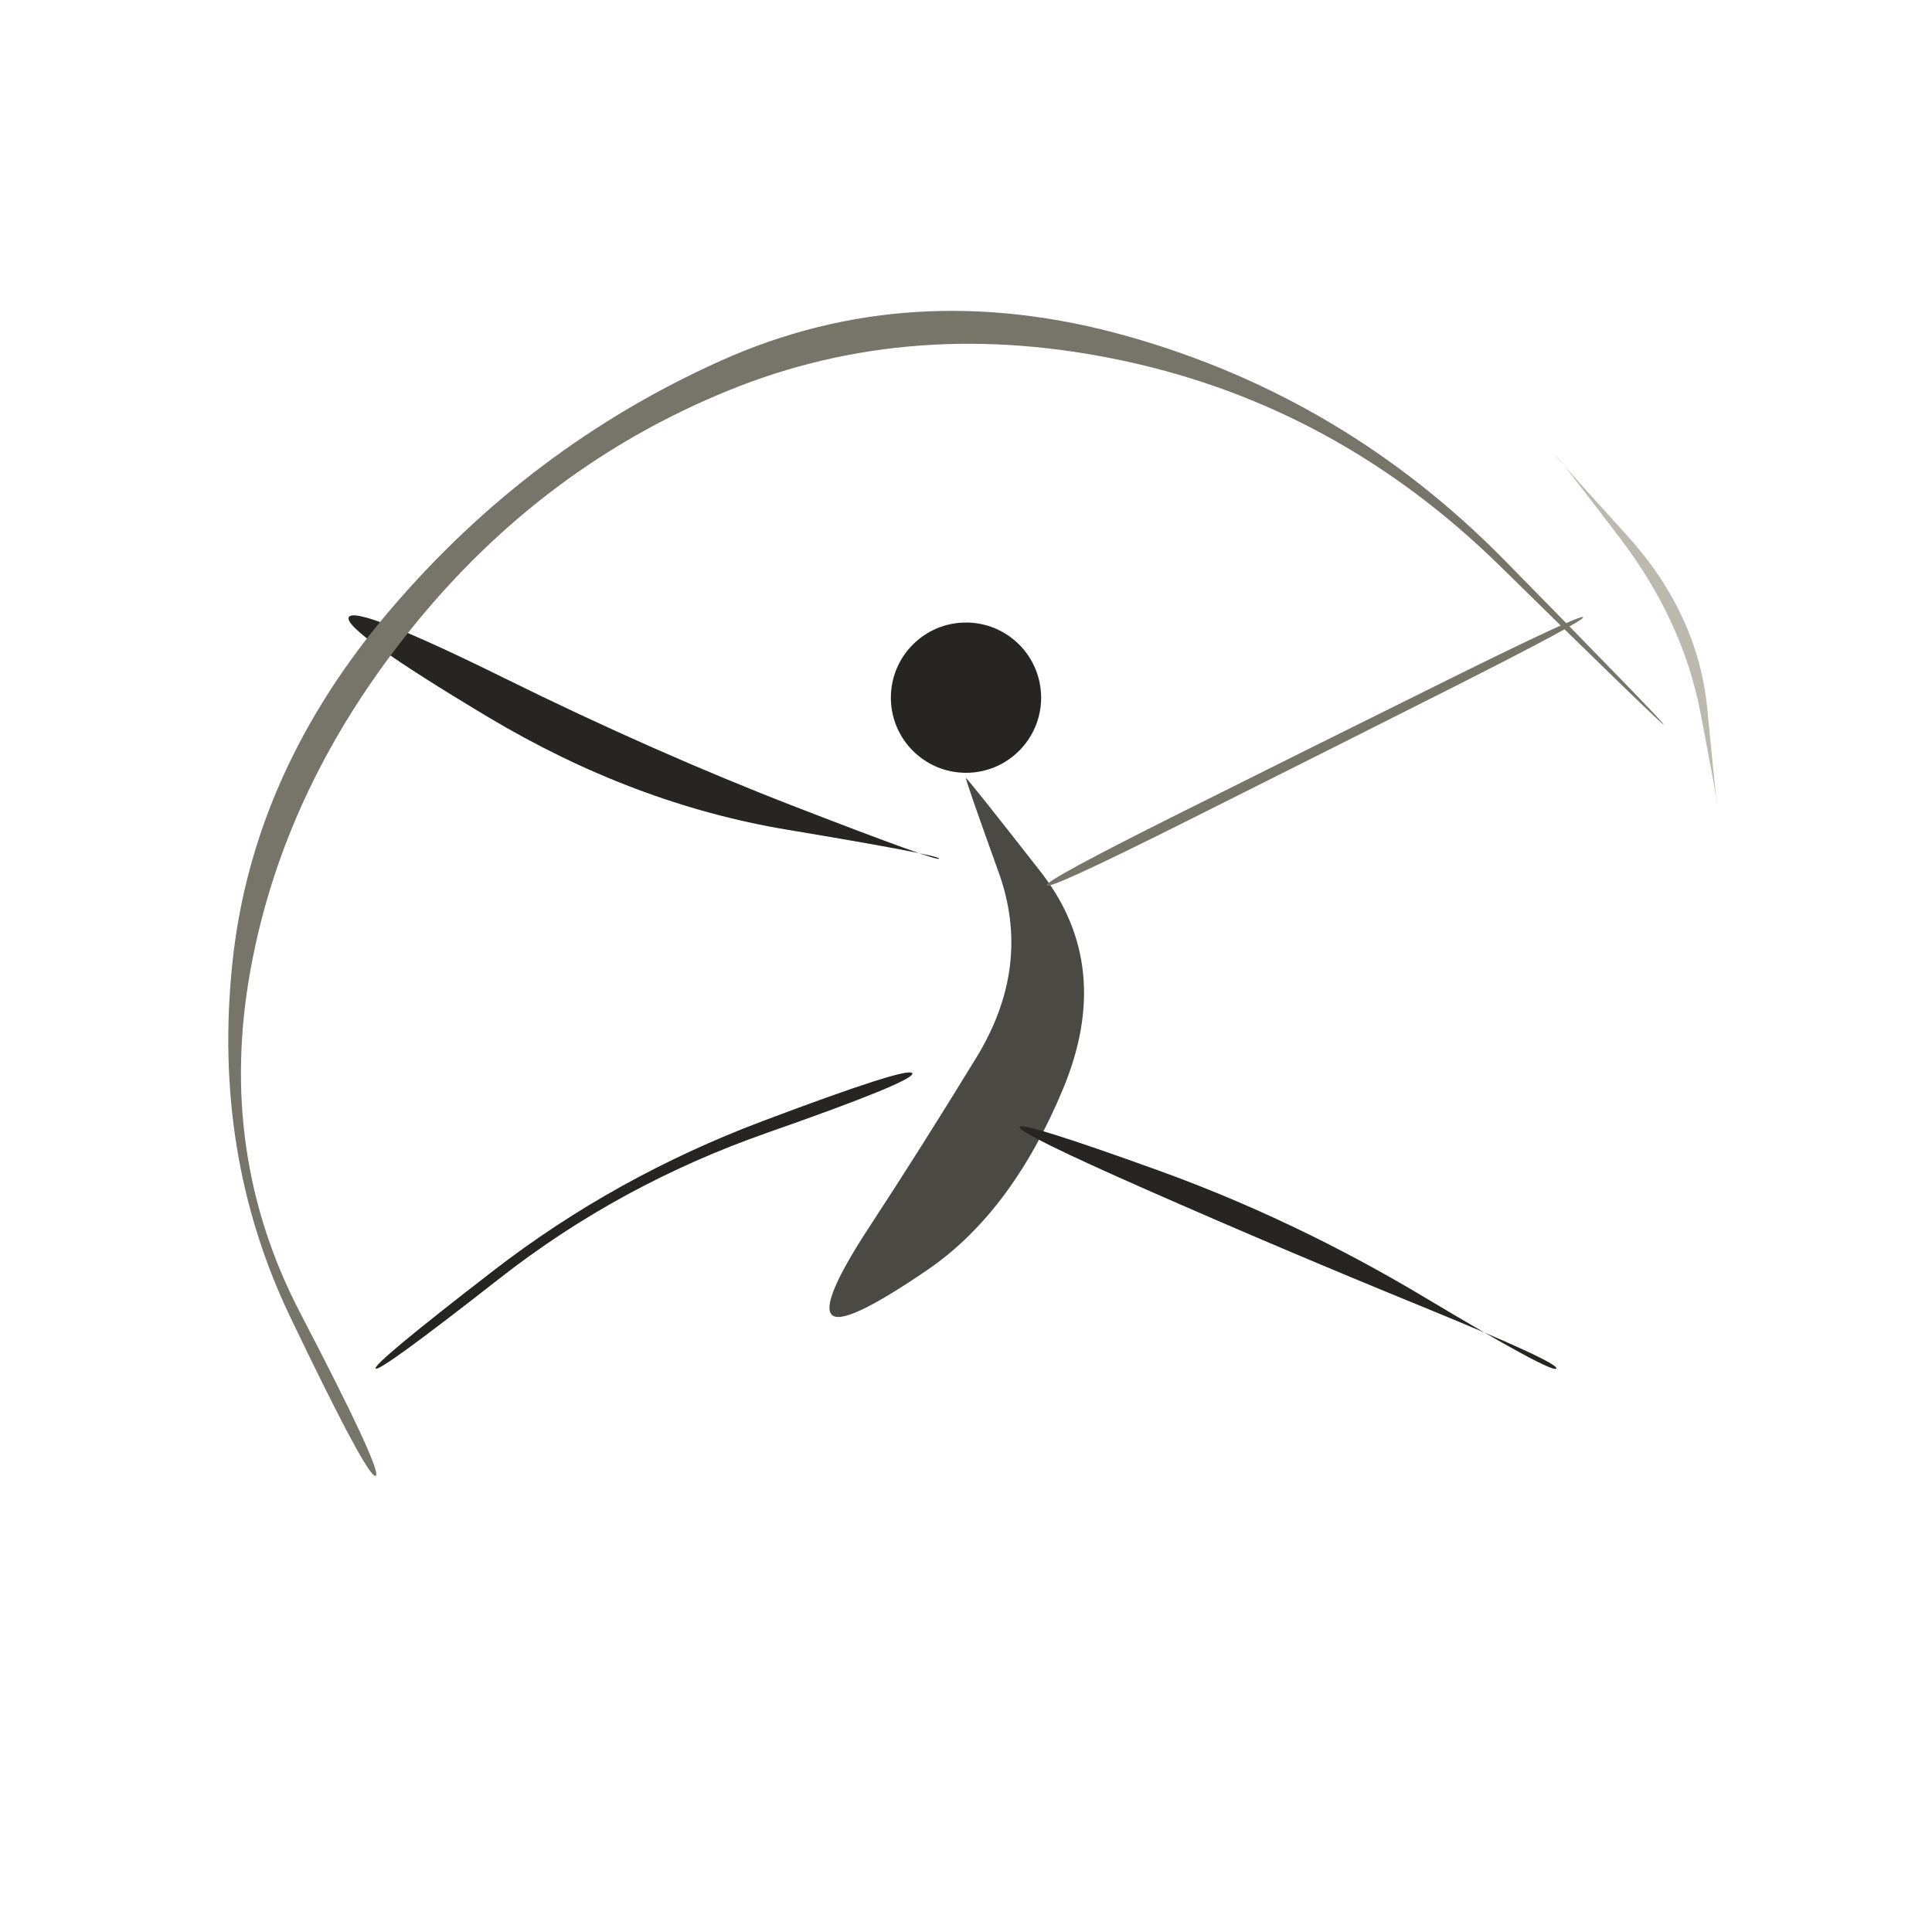
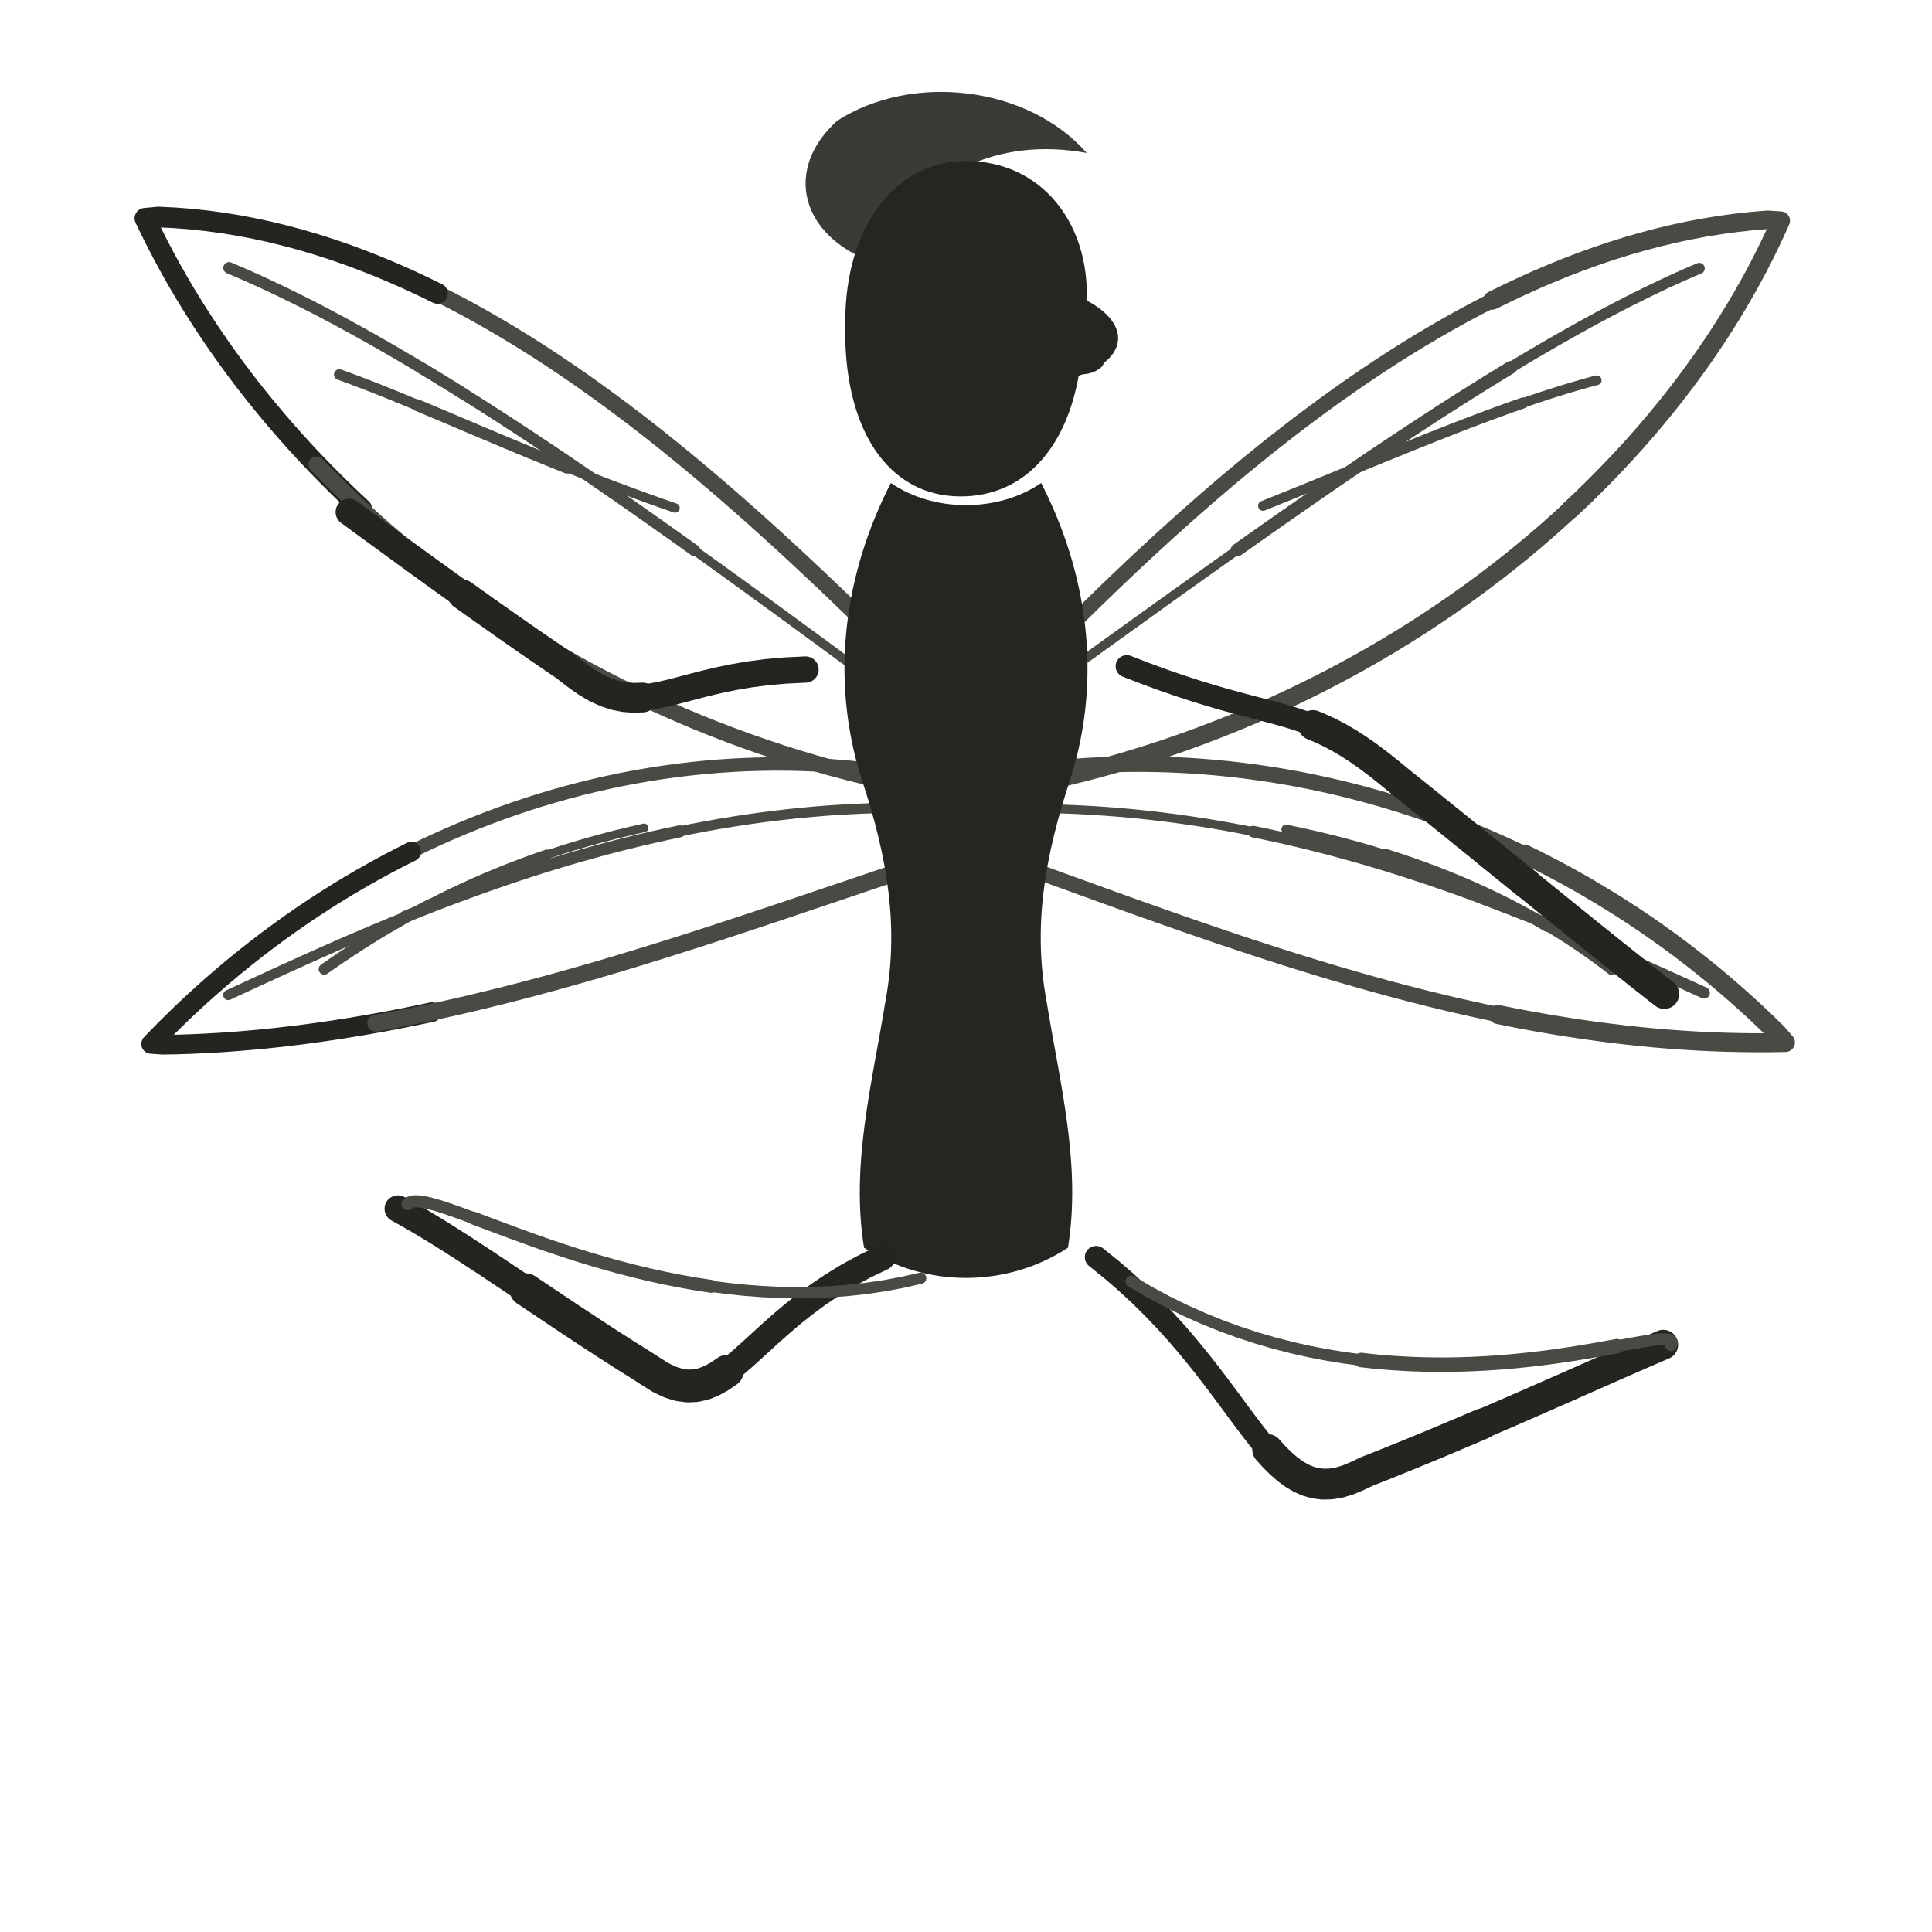
- <svg xmlns="http://www.w3.org/2000/svg" viewBox="0 0 72 72" role="img" aria-label="faerie / spin" data-pua="U+F1507" data-castalia-style="sumi-e-naturalist-v2" data-ink-stroke-system="filled-brush-mass-v2" data-ink-animation="wash-v1" data-ink-path-units="normalized">
-   <ellipse class="ink-wash" cx="36" cy="26" rx="2.8" ry="2.8" fill="#262522" data-ink-brush-pass="loaded-dab-v1" />
-   <path class="ink-wash" d="M 36.000,29.000 Q 35.962,29.022 37.218,32.511 Q 38.474,36.000 36.387,39.411 Q 34.299,42.823 32.423,45.685 Q 30.547,48.547 31.000,49.000 Q 31.453,49.453 34.577,47.315 Q 37.701,45.177 39.613,40.589 Q 41.526,36.000 38.782,32.489 Q 36.038,28.978 36.000,29.000 Z" fill="#4a4943" data-ink-brush-pass="loaded-ribbon-v2" />
-   <path class="ink-wash" d="M 35.000,32.000 Q 34.965,32.128 29.680,30.082 Q 24.394,28.037 18.824,25.286 Q 13.253,22.535 13.000,23.000 Q 12.747,23.465 18.176,26.714 Q 23.606,29.963 29.320,30.918 Q 35.035,31.872 35.000,32.000 Z" fill="#262522" data-ink-brush-pass="loaded-ribbon-v2" />
-   <path class="ink-dry" d="M 39.000,33.000 Q 39.086,33.172 44.085,30.670 Q 49.084,28.169 54.075,25.650 Q 59.065,23.131 59.000,23.000 Q 58.935,22.869 53.925,25.350 Q 48.916,27.831 43.915,30.330 Q 38.914,32.828 39.000,33.000 Z" fill="#77746a" data-ink-brush-pass="dry-edge-v2" />
-   <path class="ink-wash" d="M 34.000,40.000 Q 33.896,39.715 28.408,41.785 Q 22.920,43.855 18.397,47.346 Q 13.874,50.838 14.000,51.000 Q 14.126,51.162 18.603,47.654 Q 23.080,44.145 28.592,42.215 Q 34.104,40.285 34.000,40.000 Z" fill="#262522" data-ink-brush-pass="loaded-ribbon-v2" />
-   <path class="ink-wash" d="M 38.000,42.000 Q 37.913,42.216 42.833,44.382 Q 47.753,46.548 52.931,48.665 Q 58.109,50.781 58.000,51.000 Q 57.891,51.219 53.069,48.335 Q 48.247,45.452 43.167,43.618 Q 38.087,41.784 38.000,42.000 Z" fill="#262522" data-ink-brush-pass="loaded-ribbon-v2" />
-   <path class="ink-dry" d="M 14.000,55.000 Q 14.279,54.861 11.185,48.923 Q 8.090,42.986 9.338,36.128 Q 10.586,29.270 15.425,23.311 Q 20.264,17.352 27.157,14.548 Q 34.050,11.745 41.971,13.467 Q 49.892,15.189 55.924,21.116 Q 61.957,27.043 62.000,27.000 Q 62.043,26.957 56.076,20.884 Q 50.108,14.811 42.029,12.533 Q 33.950,10.255 26.843,13.452 Q 19.736,16.648 14.575,22.689 Q 9.414,28.730 8.662,35.872 Q 7.910,43.014 10.815,49.077 Q 13.721,55.139 14.000,55.000 Z" fill="#77746a" data-ink-brush-pass="dry-edge-v2" />
-   <path class="ink-dry" d="M 58.000,17.000 Q 58.027,16.977 60.372,20.054 Q 62.716,23.131 63.372,26.564 Q 64.028,29.996 64.000,30.000 Q 63.972,30.004 63.628,26.436 Q 63.284,22.869 60.628,19.946 Q 57.973,17.023 58.000,17.000 Z" fill="#bcb9af" data-ink-brush-pass="dry-edge-v2" />
+ <svg xmlns="http://www.w3.org/2000/svg" viewBox="0 0 72 72" role="img" aria-label="faerie / spin" data-pua="U+F1507" data-ink-animation="draw-v1" data-ink-path-units="normalized" data-wing-count="4" data-wing-symmetry="bilateral-v2" data-body-form="long-slender-v2" data-castalia-style="sumi-e-ink-wash-v1" data-ink-stroke-system="tapered-v1" data-ink-coverage="complete" data-ink-pressure="loaded-middle-v1">
+   <g fill="none" stroke="#262522" stroke-linecap="round" stroke-linejoin="round">
+     <path class="ink-stroke" data-ink-stroke="tapered" data-ink-role="line-source-tapered" data-ink-index="0" pathLength="1" d="M 34.476,25.392 L 34.077,24.998 L 33.674,24.599 L 33.265,24.197 L 32.852,23.792 L 32.434,23.385 L 32.012,22.974 L 31.585,22.562 L 31.154,22.148 L 30.718,21.733 L 30.278,21.318 L 29.833,20.901 L 29.384,20.485 L 28.930,20.069 L 28.472,19.654 L 28.010,19.240 L 27.544,18.828 L 27.074,18.417 L 26.599,18.009 L 26.120,17.603 L 25.638,17.201 L 25.151,16.802 L 24.660,16.407 L 24.166,16.016 L 23.667,15.630 L 23.165,15.249 L 22.659,14.874 L 22.149,14.504 L 21.635,14.140 L 21.118,13.784 L 20.597,13.434 L 20.072,13.091 L 19.544,12.757 L 19.012,12.430 L 18.477,12.113 L 17.938,11.804 L 17.396,11.504 L 16.851,11.215 L 16.302,10.935 L 15.750,10.666 L 15.195,10.408 L 14.636,10.162 L 14.075,9.927" fill="none" stroke="#4a4943" stroke-width="0.61" stroke-linecap="round" stroke-linejoin="round" />
+     <path class="ink-stroke" data-ink-stroke="tapered" data-ink-role="line-source-tapered" data-ink-index="1" pathLength="1" d="M 16.302,10.935 L 15.750,10.666 L 15.195,10.408 L 14.636,10.162 L 14.075,9.927 L 13.510,9.704 L 12.942,9.493 L 12.371,9.296 L 11.797,9.112 L 11.220,8.941 L 10.640,8.785 L 10.058,8.643 L 9.472,8.516 L 8.884,8.404 L 8.293,8.308 L 7.699,8.228 L 7.102,8.164 L 6.503,8.117 L 5.901,8.088 L 5.400,8.136 L 5.634,8.621 L 5.877,9.103 L 6.129,9.584 L 6.391,10.062 L 6.662,10.538 L 6.942,11.012 L 7.232,11.483 L 7.531,11.951 L 7.838,12.416 L 8.155,12.879 L 8.480,13.338 L 8.814,13.794 L 9.157,14.247 L 9.509,14.696 L 9.869,15.141 L 10.237,15.583 L 10.614,16.021 L 10.999,16.454 L 11.393,16.884 L 11.794,17.309 L 12.204,17.730 L 12.622,18.146 L 13.047,18.557 L 13.480,18.964" fill="none" stroke="#262421" stroke-width="0.77" stroke-linecap="round" stroke-linejoin="round" />
+     <path class="ink-stroke" data-ink-stroke="tapered" data-ink-role="line-source-tapered" data-ink-index="2" pathLength="1" d="M 11.794,17.309 L 12.204,17.730 L 12.622,18.146 L 13.047,18.557 L 13.480,18.964 L 13.922,19.366 L 14.370,19.762 L 14.827,20.154 L 15.290,20.539 L 15.762,20.920 L 16.240,21.295 L 16.726,21.664 L 17.219,22.027 L 17.720,22.384 L 18.227,22.734 L 18.741,23.079 L 19.262,23.417 L 19.790,23.749 L 20.325,24.073 L 20.866,24.391 L 21.414,24.702 L 21.968,25.006 L 22.529,25.303 L 23.096,25.592 L 23.669,25.874 L 24.249,26.148 L 24.834,26.415 L 25.426,26.673 L 26.023,26.924 L 26.627,27.166 L 27.236,27.400 L 27.851,27.626 L 28.471,27.843 L 29.097,28.051 L 29.728,28.251 L 30.365,28.441 L 31.007,28.623 L 31.655,28.795 L 32.307,28.958 L 32.965,29.111 L 33.627,29.255 L 34.295,29.389 L 34.967,29.513" fill="none" stroke="#4a4943" stroke-width="0.60" stroke-linecap="round" stroke-linejoin="round" />
+     <path class="ink-stroke" data-ink-stroke="tapered" data-ink-role="line-source-tapered" data-ink-index="3" pathLength="1" d="M 37.594,25.651 L 37.987,25.245 L 38.386,24.836 L 38.789,24.425 L 39.197,24.012 L 39.610,23.597 L 40.028,23.181 L 40.451,22.763 L 40.878,22.346 L 41.310,21.927 L 41.747,21.509 L 42.188,21.091 L 42.634,20.674 L 43.084,20.258 L 43.538,19.844 L 43.997,19.431 L 44.460,19.020 L 44.927,18.611 L 45.398,18.206 L 45.874,17.803 L 46.353,17.404 L 46.837,17.009 L 47.324,16.617 L 47.816,16.231 L 48.311,15.848 L 48.810,15.472 L 49.313,15.100 L 49.819,14.735 L 50.330,14.375 L 50.843,14.022 L 51.360,13.676 L 51.881,13.337 L 52.405,13.006 L 52.933,12.682 L 53.464,12.367 L 53.998,12.060 L 54.535,11.762 L 55.076,11.473 L 55.619,11.194 L 56.166,10.925 L 56.716,10.666 L 57.268,10.417 L 57.824,10.180" fill="none" stroke="#4a4943" stroke-width="0.56" stroke-linecap="round" stroke-linejoin="round" />
+     <path class="ink-stroke" data-ink-stroke="tapered" data-ink-role="line-source-tapered" data-ink-index="4" pathLength="1" d="M 55.619,11.194 L 56.166,10.925 L 56.716,10.666 L 57.268,10.417 L 57.824,10.180 L 58.382,9.953 L 58.943,9.739 L 59.507,9.536 L 60.074,9.345 L 60.643,9.168 L 61.215,9.003 L 61.789,8.851 L 62.366,8.713 L 62.945,8.589 L 63.527,8.480 L 64.111,8.385 L 64.697,8.305 L 65.285,8.240 L 65.876,8.191 L 66.364,8.225 L 66.147,8.705 L 65.920,9.184 L 65.683,9.661 L 65.436,10.136 L 65.178,10.609 L 64.911,11.079 L 64.634,11.547 L 64.347,12.013 L 64.051,12.476 L 63.745,12.935 L 63.430,13.392 L 63.105,13.846 L 62.771,14.296 L 62.428,14.743 L 62.076,15.186 L 61.715,15.626 L 61.345,16.062 L 60.967,16.494 L 60.579,16.922 L 60.183,17.345 L 59.779,17.764 L 59.366,18.179 L 58.945,18.589 L 58.516,18.994" fill="none" stroke="#4a4943" stroke-width="0.69" stroke-linecap="round" stroke-linejoin="round" />
+     <path class="ink-stroke" data-ink-stroke="tapered" data-ink-role="line-source-tapered" data-ink-index="5" pathLength="1" d="M 60.183,17.345 L 59.779,17.764 L 59.366,18.179 L 58.945,18.589 L 58.516,18.994 L 58.079,19.395 L 57.633,19.790 L 57.180,20.180 L 56.719,20.565 L 56.250,20.944 L 55.774,21.318 L 55.290,21.686 L 54.799,22.048 L 54.300,22.404 L 53.794,22.754 L 53.282,23.097 L 52.762,23.435 L 52.235,23.765 L 51.701,24.089 L 51.160,24.406 L 50.613,24.716 L 50.059,25.019 L 49.499,25.315 L 48.933,25.603 L 48.360,25.884 L 47.781,26.157 L 47.196,26.423 L 46.605,26.680 L 46.008,26.930 L 45.405,27.171 L 44.797,27.404 L 44.183,27.628 L 43.564,27.844 L 42.939,28.051 L 42.309,28.249 L 41.673,28.438 L 41.033,28.618 L 40.387,28.789 L 39.737,28.950 L 39.082,29.102 L 38.422,29.244 L 37.757,29.376 L 37.088,29.498" fill="none" stroke="#4a4943" stroke-width="0.67" stroke-linecap="round" stroke-linejoin="round" />
+     <path class="ink-stroke" data-ink-stroke="tapered" data-ink-role="line-source-tapered" data-ink-index="6" pathLength="1" d="M 34.671,29.035 L 34.141,28.934 L 33.612,28.843 L 33.083,28.762 L 32.554,28.691 L 32.025,28.630 L 31.496,28.579 L 30.968,28.538 L 30.441,28.507 L 29.914,28.485 L 29.388,28.473 L 28.863,28.470 L 28.339,28.477 L 27.816,28.493 L 27.294,28.519 L 26.773,28.554 L 26.254,28.598 L 25.735,28.651 L 25.219,28.713 L 24.703,28.784 L 24.190,28.864 L 23.678,28.953 L 23.168,29.050 L 22.660,29.156 L 22.154,29.271 L 21.650,29.394 L 21.148,29.526 L 20.648,29.666 L 20.151,29.815 L 19.656,29.971 L 19.163,30.136 L 18.674,30.309 L 18.187,30.490 L 17.702,30.679 L 17.221,30.876 L 16.743,31.080 L 16.267,31.292 L 15.795,31.512 L 15.326,31.740 L 14.860,31.975 L 14.398,32.218 L 13.939,32.468 L 13.484,32.725" fill="none" stroke="#4a4943" stroke-width="0.50" stroke-linecap="round" stroke-linejoin="round" />
+     <path class="ink-stroke" data-ink-stroke="tapered" data-ink-role="line-source-tapered" data-ink-index="7" pathLength="1" d="M 15.326,31.740 L 14.860,31.975 L 14.398,32.218 L 13.939,32.468 L 13.484,32.725 L 13.032,32.989 L 12.584,33.261 L 12.140,33.539 L 11.700,33.825 L 11.264,34.118 L 10.832,34.417 L 10.404,34.724 L 9.981,35.037 L 9.562,35.356 L 9.147,35.683 L 8.737,36.015 L 8.332,36.355 L 7.931,36.700 L 7.535,37.052 L 7.144,37.410 L 6.758,37.775 L 6.377,38.145 L 6.001,38.521 L 5.631,38.904 L 6.079,38.935 L 6.610,38.924 L 7.141,38.907 L 7.672,38.882 L 8.202,38.852 L 8.732,38.814 L 9.261,38.771 L 9.790,38.722 L 10.319,38.667 L 10.847,38.606 L 11.375,38.540 L 11.902,38.468 L 12.428,38.391 L 12.954,38.309 L 13.479,38.222 L 14.004,38.130 L 14.528,38.034 L 15.051,37.933 L 15.574,37.827 L 16.095,37.718" fill="none" stroke="#262421" stroke-width="0.73" stroke-linecap="round" stroke-linejoin="round" />
+     <path class="ink-stroke" data-ink-stroke="tapered" data-ink-role="line-source-tapered" data-ink-index="8" pathLength="1" d="M 14.004,38.130 L 14.528,38.034 L 15.051,37.933 L 15.574,37.827 L 16.095,37.718 L 16.616,37.604 L 17.136,37.487 L 17.655,37.366 L 18.173,37.241 L 18.691,37.113 L 19.207,36.982 L 19.722,36.848 L 20.237,36.710 L 20.750,36.570 L 21.262,36.427 L 21.773,36.282 L 22.283,36.135 L 22.791,35.985 L 23.299,35.833 L 23.805,35.679 L 24.310,35.524 L 24.813,35.367 L 25.316,35.208 L 25.817,35.049 L 26.316,34.888 L 26.814,34.726 L 27.311,34.563 L 27.806,34.400 L 28.299,34.236 L 28.791,34.072 L 29.282,33.908 L 29.770,33.743 L 30.257,33.579 L 30.743,33.415 L 31.227,33.252 L 31.709,33.089 L 32.189,32.926 L 32.667,32.765 L 33.144,32.604 L 33.618,32.445 L 34.091,32.287 L 34.562,32.131 L 35.031,31.976" fill="none" stroke="#4a4943" stroke-width="0.63" stroke-linecap="round" stroke-linejoin="round" />
+     <path class="ink-stroke" data-ink-stroke="tapered" data-ink-role="line-source-tapered" data-ink-index="9" pathLength="1" d="M 37.298,28.898 L 37.829,28.814 L 38.359,28.740 L 38.890,28.675 L 39.421,28.619 L 39.952,28.573 L 40.483,28.535 L 41.014,28.507 L 41.544,28.488 L 42.074,28.478 L 42.603,28.476 L 43.131,28.484 L 43.659,28.500 L 44.186,28.526 L 44.713,28.559 L 45.238,28.602 L 45.762,28.653 L 46.284,28.713 L 46.806,28.781 L 47.326,28.857 L 47.845,28.942 L 48.361,29.035 L 48.877,29.136 L 49.390,29.246 L 49.902,29.363 L 50.411,29.489 L 50.919,29.623 L 51.424,29.764 L 51.927,29.914 L 52.428,30.071 L 52.926,30.236 L 53.421,30.409 L 53.914,30.589 L 54.405,30.777 L 54.892,30.972 L 55.376,31.175 L 55.857,31.386 L 56.335,31.603 L 56.810,31.828 L 57.282,32.060 L 57.750,32.300 L 58.214,32.546 L 58.675,32.800" fill="none" stroke="#4a4943" stroke-width="0.58" stroke-linecap="round" stroke-linejoin="round" />
+     <path class="ink-stroke" data-ink-stroke="tapered" data-ink-role="line-source-tapered" data-ink-index="10" pathLength="1" d="M 56.810,31.828 L 57.282,32.060 L 57.750,32.300 L 58.214,32.546 L 58.675,32.800 L 59.132,33.060 L 59.585,33.328 L 60.035,33.602 L 60.480,33.883 L 60.921,34.171 L 61.358,34.465 L 61.791,34.767 L 62.219,35.074 L 62.642,35.389 L 63.061,35.709 L 63.476,36.037 L 63.885,36.370 L 64.290,36.710 L 64.689,37.056 L 65.084,37.408 L 65.473,37.766 L 65.857,38.131 L 66.236,38.501 L 66.537,38.849 L 65.988,38.858 L 65.440,38.860 L 64.894,38.854 L 64.349,38.842 L 63.806,38.823 L 63.264,38.797 L 62.724,38.764 L 62.185,38.725 L 61.647,38.680 L 61.111,38.628 L 60.577,38.571 L 60.044,38.507 L 59.512,38.438 L 58.982,38.364 L 58.453,38.284 L 57.925,38.199 L 57.399,38.109 L 56.874,38.014 L 56.351,37.914 L 55.829,37.809" fill="none" stroke="#4a4943" stroke-width="0.71" stroke-linecap="round" stroke-linejoin="round" />
+     <path class="ink-stroke" data-ink-stroke="tapered" data-ink-role="line-source-tapered" data-ink-index="11" pathLength="1" d="M 57.925,38.199 L 57.399,38.109 L 56.874,38.014 L 56.351,37.914 L 55.829,37.809 L 55.309,37.700 L 54.789,37.586 L 54.271,37.469 L 53.755,37.347 L 53.240,37.222 L 52.726,37.092 L 52.214,36.959 L 51.702,36.823 L 51.193,36.683 L 50.684,36.540 L 50.177,36.394 L 49.671,36.246 L 49.166,36.094 L 48.663,35.940 L 48.161,35.784 L 47.660,35.625 L 47.161,35.464 L 46.662,35.302 L 46.165,35.137 L 45.670,34.971 L 45.175,34.803 L 44.682,34.634 L 44.190,34.464 L 43.699,34.292 L 43.209,34.120 L 42.721,33.947 L 42.233,33.773 L 41.747,33.599 L 41.263,33.424 L 40.779,33.249 L 40.296,33.075 L 39.815,32.900 L 39.335,32.726 L 38.856,32.552 L 38.378,32.378 L 37.901,32.206 L 37.425,32.034 L 36.951,31.863" fill="none" stroke="#4a4943" stroke-width="0.57" stroke-linecap="round" stroke-linejoin="round" />
+     <path class="ink-stroke" data-ink-stroke="tapered" data-ink-role="line-source-tapered" data-ink-index="12" pathLength="1" d="M 33.971,26.422 L 33.567,26.124 L 33.163,25.826 L 32.758,25.528 L 32.353,25.230 L 31.949,24.932 L 31.544,24.634 L 31.139,24.336 L 30.734,24.038 L 30.329,23.741 L 29.924,23.444 L 29.519,23.148 L 29.115,22.852 L 28.711,22.557 L 28.306,22.263 L 27.902,21.969 L 27.499,21.677 L 27.096,21.385 L 26.693,21.095 L 26.290,20.805 L 25.888,20.517 L 25.487,20.230 L 25.086,19.945 L 24.685,19.661 L 24.285,19.379" fill="none" stroke="#4a4943" stroke-width="0.34" stroke-linecap="round" stroke-linejoin="round" />
+     <path class="ink-stroke" data-ink-stroke="tapered" data-ink-role="line-source-tapered" data-ink-index="13" pathLength="1" d="M 25.888,20.517 L 25.487,20.230 L 25.086,19.945 L 24.685,19.661 L 24.285,19.379 L 23.886,19.098 L 23.488,18.819 L 23.090,18.542 L 22.693,18.266 L 22.296,17.993 L 21.901,17.721 L 21.506,17.452 L 21.113,17.185 L 20.720,16.920 L 20.328,16.658 L 19.937,16.398 L 19.548,16.140 L 19.159,15.886 L 18.772,15.633 L 18.385,15.384 L 18.000,15.137 L 17.616,14.894 L 17.234,14.653 L 16.853,14.415 L 16.473,14.181 L 16.094,13.949 L 15.717,13.722" fill="none" stroke="#4a4943" stroke-width="0.43" stroke-linecap="round" stroke-linejoin="round" />
+     <path class="ink-stroke" data-ink-stroke="tapered" data-ink-role="line-source-tapered" data-ink-index="14" pathLength="1" d="M 17.234,14.653 L 16.853,14.415 L 16.473,14.181 L 16.094,13.949 L 15.717,13.722 L 15.342,13.497 L 14.968,13.276 L 14.595,13.058 L 14.224,12.845 L 13.855,12.635 L 13.487,12.428 L 13.121,12.226 L 12.757,12.027 L 12.395,11.833 L 12.034,11.642 L 11.675,11.456 L 11.318,11.274 L 10.963,11.097 L 10.610,10.924 L 10.259,10.755 L 9.911,10.591 L 9.564,10.432 L 9.219,10.277 L 8.876,10.128 L 8.536,9.983" fill="none" stroke="#4a4943" stroke-width="0.43" stroke-linecap="round" stroke-linejoin="round" />
+     <path class="ink-stroke" data-ink-stroke="tapered" data-ink-role="line-source-tapered" data-ink-index="15" pathLength="1" d="M 37.923,26.361 L 38.332,26.068 L 38.741,25.774 L 39.151,25.480 L 39.561,25.185 L 39.971,24.890 L 40.381,24.595 L 40.791,24.300 L 41.201,24.005 L 41.611,23.710 L 42.021,23.415 L 42.430,23.121 L 42.840,22.827 L 43.249,22.533 L 43.658,22.240 L 44.067,21.948 L 44.475,21.656 L 44.883,21.365 L 45.290,21.075 L 45.697,20.786 L 46.103,20.499 L 46.508,20.212 L 46.913,19.927 L 47.317,19.643 L 47.720,19.360" fill="none" stroke="#4a4943" stroke-width="0.34" stroke-linecap="round" stroke-linejoin="round" />
+     <path class="ink-stroke" data-ink-stroke="tapered" data-ink-role="line-source-tapered" data-ink-index="16" pathLength="1" d="M 46.103,20.499 L 46.508,20.212 L 46.913,19.927 L 47.317,19.643 L 47.720,19.360 L 48.123,19.079 L 48.524,18.800 L 48.925,18.522 L 49.325,18.246 L 49.724,17.972 L 50.121,17.701 L 50.518,17.431 L 50.913,17.163 L 51.307,16.898 L 51.700,16.635 L 52.092,16.374 L 52.482,16.116 L 52.871,15.861 L 53.258,15.608 L 53.644,15.358 L 54.029,15.111 L 54.412,14.867 L 54.793,14.626 L 55.172,14.389 L 55.550,14.154 L 55.926,13.923 L 56.300,13.695" fill="none" stroke="#4a4943" stroke-width="0.48" stroke-linecap="round" stroke-linejoin="round" />
+     <path class="ink-stroke" data-ink-stroke="tapered" data-ink-role="line-source-tapered" data-ink-index="17" pathLength="1" d="M 54.793,14.626 L 55.172,14.389 L 55.550,14.154 L 55.926,13.923 L 56.300,13.695 L 56.672,13.471 L 57.043,13.250 L 57.411,13.034 L 57.778,12.820 L 58.142,12.611 L 58.504,12.406 L 58.864,12.205 L 59.222,12.008 L 59.577,11.815 L 59.931,11.627 L 60.282,11.443 L 60.630,11.263 L 60.976,11.089 L 61.320,10.918 L 61.661,10.753 L 61.999,10.592 L 62.335,10.437 L 62.668,10.286 L 62.998,10.141 L 63.326,10.001" fill="none" stroke="#4a4943" stroke-width="0.41" stroke-linecap="round" stroke-linejoin="round" />
+     <path class="ink-stroke" data-ink-stroke="tapered" data-ink-role="line-source-tapered" data-ink-index="18" pathLength="1" d="M 34.527,30.112 L 33.993,30.104 L 33.461,30.104 L 32.932,30.110 L 32.405,30.125 L 31.881,30.146 L 31.360,30.174 L 30.842,30.208 L 30.326,30.250 L 29.813,30.297 L 29.303,30.351 L 28.796,30.411 L 28.291,30.476 L 27.790,30.547 L 27.291,30.624 L 26.796,30.706 L 26.303,30.794 L 25.814,30.886 L 25.328,30.983 L 24.845,31.085 L 24.365,31.192 L 23.888,31.302 L 23.415,31.417" fill="none" stroke="#4a4943" stroke-width="0.38" stroke-linecap="round" stroke-linejoin="round" />
+     <path class="ink-stroke" data-ink-stroke="tapered" data-ink-role="line-source-tapered" data-ink-index="19" pathLength="1" d="M 25.328,30.983 L 24.845,31.085 L 24.365,31.192 L 23.888,31.302 L 23.415,31.417 L 22.944,31.536 L 22.478,31.659 L 22.014,31.785 L 21.554,31.915 L 21.097,32.049 L 20.644,32.185 L 20.195,32.325 L 19.748,32.467 L 19.306,32.612 L 18.867,32.760 L 18.431,32.910 L 18.000,33.062 L 17.572,33.216 L 17.148,33.372 L 16.727,33.529 L 16.311,33.688 L 15.898,33.849 L 15.489,34.010 L 15.084,34.173" fill="none" stroke="#4a4943" stroke-width="0.45" stroke-linecap="round" stroke-linejoin="round" />
+     <path class="ink-stroke" data-ink-stroke="tapered" data-ink-role="line-source-tapered" data-ink-index="20" pathLength="1" d="M 16.727,33.529 L 16.311,33.688 L 15.898,33.849 L 15.489,34.010 L 15.084,34.173 L 14.683,34.336 L 14.286,34.500 L 13.893,34.665 L 13.505,34.830 L 13.120,34.995 L 12.739,35.160 L 12.363,35.325 L 11.991,35.489 L 11.623,35.654 L 11.259,35.817 L 10.900,35.980 L 10.545,36.141 L 10.194,36.301 L 9.848,36.461 L 9.506,36.618 L 9.169,36.774 L 8.836,36.928 L 8.508,37.080" fill="none" stroke="#4a4943" stroke-width="0.38" stroke-linecap="round" stroke-linejoin="round" />
+     <path class="ink-stroke" data-ink-stroke="tapered" data-ink-role="line-source-tapered" data-ink-index="21" pathLength="1" d="M 37.489,30.134 L 38.030,30.128 L 38.567,30.129 L 39.101,30.137 L 39.631,30.152 L 40.158,30.174 L 40.682,30.202 L 41.202,30.236 L 41.719,30.277 L 42.232,30.323 L 42.742,30.376 L 43.249,30.434 L 43.752,30.498 L 44.252,30.568 L 44.749,30.642 L 45.242,30.722 L 45.731,30.807 L 46.217,30.897 L 46.700,30.991 L 47.179,31.090 L 47.655,31.193 L 48.128,31.301 L 48.597,31.412" fill="none" stroke="#4a4943" stroke-width="0.33" stroke-linecap="round" stroke-linejoin="round" />
+     <path class="ink-stroke" data-ink-stroke="tapered" data-ink-role="line-source-tapered" data-ink-index="22" pathLength="1" d="M 46.700,30.991 L 47.179,31.090 L 47.655,31.193 L 48.128,31.301 L 48.597,31.412 L 49.062,31.528 L 49.524,31.647 L 49.983,31.770 L 50.438,31.896 L 50.890,32.025 L 51.338,32.158 L 51.783,32.294 L 52.224,32.432 L 52.662,32.574 L 53.097,32.717 L 53.528,32.864 L 53.955,33.012 L 54.379,33.162 L 54.800,33.315 L 55.217,33.469 L 55.631,33.625 L 56.041,33.782 L 56.447,33.941 L 56.851,34.100" fill="none" stroke="#4a4943" stroke-width="0.43" stroke-linecap="round" stroke-linejoin="round" />
+     <path class="ink-stroke" data-ink-stroke="tapered" data-ink-role="line-source-tapered" data-ink-index="23" pathLength="1" d="M 55.217,33.469 L 55.631,33.625 L 56.041,33.782 L 56.447,33.941 L 56.851,34.100 L 57.250,34.261 L 57.647,34.423 L 58.039,34.585 L 58.428,34.748 L 58.814,34.911 L 59.196,35.074 L 59.575,35.238 L 59.950,35.401 L 60.322,35.565 L 60.690,35.728 L 61.054,35.890 L 61.416,36.052 L 61.773,36.213 L 62.127,36.372 L 62.478,36.531 L 62.825,36.689 L 63.168,36.845 L 63.508,36.999" fill="none" stroke="#4a4943" stroke-width="0.43" stroke-linecap="round" stroke-linejoin="round" />
+     <path class="ink-stroke" data-ink-stroke="tapered" data-ink-role="line-source-tapered" data-ink-index="24" pathLength="1" d="M 25.156,18.931 L 24.628,18.747 L 24.107,18.561 L 23.593,18.374 L 23.087,18.186 L 22.588,17.998 L 22.097,17.809 L 21.613,17.619 L 21.135,17.430 L 20.665,17.241 L 20.202,17.053 L 19.746,16.866 L 19.297,16.679" fill="none" stroke="#4a4943" stroke-width="0.35" stroke-linecap="round" stroke-linejoin="round" />
+     <path class="ink-stroke" data-ink-stroke="tapered" data-ink-role="line-source-tapered" data-ink-index="25" pathLength="1" d="M 21.135,17.430 L 20.665,17.241 L 20.202,17.053 L 19.746,16.866 L 19.297,16.679 L 18.854,16.495 L 18.419,16.312 L 17.990,16.131 L 17.567,15.952 L 17.151,15.776 L 16.742,15.602 L 16.339,15.432 L 15.942,15.265 L 15.552,15.102" fill="none" stroke="#4a4943" stroke-width="0.44" stroke-linecap="round" stroke-linejoin="round" />
+     <path class="ink-stroke" data-ink-stroke="tapered" data-ink-role="line-source-tapered" data-ink-index="26" pathLength="1" d="M 17.151,15.776 L 16.742,15.602 L 16.339,15.432 L 15.942,15.265 L 15.552,15.102 L 15.168,14.943 L 14.790,14.788 L 14.418,14.637 L 14.052,14.491 L 13.692,14.350 L 13.338,14.214 L 12.989,14.084 L 12.647,13.960" fill="none" stroke="#4a4943" stroke-width="0.40" stroke-linecap="round" stroke-linejoin="round" />
+     <path class="ink-stroke" data-ink-stroke="tapered" data-ink-role="line-source-tapered" data-ink-index="27" pathLength="1" d="M 47.070,18.850 L 47.603,18.635 L 48.128,18.423 L 48.644,18.214 L 49.151,18.007 L 49.651,17.803 L 50.142,17.601 L 50.626,17.403 L 51.103,17.208 L 51.573,17.016 L 52.036,16.828 L 52.492,16.643" fill="none" stroke="#4a4943" stroke-width="0.37" stroke-linecap="round" stroke-linejoin="round" />
+     <path class="ink-stroke" data-ink-stroke="tapered" data-ink-role="line-source-tapered" data-ink-index="28" pathLength="1" d="M 50.626,17.403 L 51.103,17.208 L 51.573,17.016 L 52.036,16.828 L 52.492,16.643 L 52.942,16.462 L 53.386,16.285 L 53.825,16.111 L 54.258,15.942 L 54.685,15.777 L 55.108,15.616 L 55.526,15.460 L 55.940,15.308 L 56.349,15.161 L 56.755,15.019" fill="none" stroke="#4a4943" stroke-width="0.41" stroke-linecap="round" stroke-linejoin="round" />
+     <path class="ink-stroke" data-ink-stroke="tapered" data-ink-role="line-source-tapered" data-ink-index="29" pathLength="1" d="M 55.108,15.616 L 55.526,15.460 L 55.940,15.308 L 56.349,15.161 L 56.755,15.019 L 57.157,14.882 L 57.555,14.750 L 57.951,14.623 L 58.343,14.501 L 58.733,14.385 L 59.121,14.275 L 59.506,14.170" fill="none" stroke="#4a4943" stroke-width="0.36" stroke-linecap="round" stroke-linejoin="round" />
+     <path class="ink-stroke" data-ink-stroke="tapered" data-ink-role="line-source-tapered" data-ink-index="30" pathLength="1" d="M 24.005,30.852 L 23.457,30.977 L 22.920,31.108 L 22.393,31.245 L 21.877,31.389 L 21.370,31.538 L 20.874,31.693 L 20.387,31.854 L 19.910,32.019 L 19.443,32.190 L 18.984,32.366 L 18.535,32.546" fill="none" stroke="#4a4943" stroke-width="0.32" stroke-linecap="round" stroke-linejoin="round" />
+     <path class="ink-stroke" data-ink-stroke="tapered" data-ink-role="line-source-tapered" data-ink-index="31" pathLength="1" d="M 20.387,31.854 L 19.910,32.019 L 19.443,32.190 L 18.984,32.366 L 18.535,32.546 L 18.094,32.731 L 17.662,32.920 L 17.238,33.113 L 16.822,33.309 L 16.415,33.510 L 16.015,33.713 L 15.623,33.920 L 15.239,34.130 L 14.861,34.343 L 14.491,34.558" fill="none" stroke="#4a4943" stroke-width="0.39" stroke-linecap="round" stroke-linejoin="round" />
+     <path class="ink-stroke" data-ink-stroke="tapered" data-ink-role="line-source-tapered" data-ink-index="32" pathLength="1" d="M 16.015,33.713 L 15.623,33.920 L 15.239,34.130 L 14.861,34.343 L 14.491,34.558 L 14.128,34.775 L 13.771,34.995 L 13.421,35.217 L 13.077,35.440 L 12.739,35.665 L 12.407,35.891 L 12.081,36.118" fill="none" stroke="#4a4943" stroke-width="0.41" stroke-linecap="round" stroke-linejoin="round" />
+     <path class="ink-stroke" data-ink-stroke="tapered" data-ink-role="line-source-tapered" data-ink-index="33" pathLength="1" d="M 47.929,30.907 L 48.484,31.023 L 49.030,31.146 L 49.566,31.275 L 50.092,31.410 L 50.609,31.550 L 51.117,31.697 L 51.615,31.849 L 52.105,32.007 L 52.585,32.170 L 53.056,32.338 L 53.518,32.511" fill="none" stroke="#4a4943" stroke-width="0.35" stroke-linecap="round" stroke-linejoin="round" />
+     <path class="ink-stroke" data-ink-stroke="tapered" data-ink-role="line-source-tapered" data-ink-index="34" pathLength="1" d="M 51.615,31.849 L 52.105,32.007 L 52.585,32.170 L 53.056,32.338 L 53.518,32.511 L 53.971,32.690 L 54.415,32.873 L 54.850,33.062 L 55.277,33.255 L 55.695,33.453 L 56.104,33.655 L 56.505,33.862 L 56.898,34.073 L 57.282,34.288 L 57.658,34.507" fill="none" stroke="#4a4943" stroke-width="0.44" stroke-linecap="round" stroke-linejoin="round" />
+     <path class="ink-stroke" data-ink-stroke="tapered" data-ink-role="line-source-tapered" data-ink-index="35" pathLength="1" d="M 56.104,33.655 L 56.505,33.862 L 56.898,34.073 L 57.282,34.288 L 57.658,34.507 L 58.025,34.730 L 58.385,34.957 L 58.736,35.188 L 59.079,35.422 L 59.415,35.660 L 59.742,35.901 L 60.062,36.146" fill="none" stroke="#4a4943" stroke-width="0.38" stroke-linecap="round" stroke-linejoin="round" />
+   </g>
+   <g fill="#262522" stroke="none">
+     <path d="M31.5 12 C31.5 8.4 33.4 6 36 6 C38.8 6 40.6 8.3 40.5 11.2 C42.2 12.1 42 13.4 40.2 14 C39.7 16.8 38.1 18.5 35.8 18.5 C33.1 18.5 31.4 16 31.5 12 Z" fill="#262522" stroke="none" fill-opacity="1.00" data-ink-brush-pass="loaded-mass-v1" />
+     <path d="M32.6 9.8 C29.8 8.8 29.2 6.3 31.2 4.5 C34 2.7 38.3 3.2 40.5 5.7 C37.2 5.1 34.2 6.4 32.6 9.8 Z" fill="#262522" stroke="none" fill-opacity="0.90" data-ink-brush-pass="loaded-mass-v1" />
+     <path d="M33.2 18 C31.5 21.3 30.9 25.2 32.1 29 C33.1 32 33.5 34.6 33 37.3 C32.5 40.4 31.7 43.4 32.2 46.5 C34.5 48 37.5 48 39.8 46.5 C40.3 43.4 39.5 40.4 39 37.3 C38.5 34.6 38.9 32 39.9 29 C41.1 25.2 40.5 21.3 38.8 18 C37.2 19.1 34.8 19.1 33.2 18 Z" fill="#262522" stroke="none" fill-opacity="1.00" data-ink-brush-pass="loaded-mass-v1" />
+     <path fill="none" stroke="#262522" stroke-linecap="round" stroke-linejoin="round" d="M36.8 11.2 q.8 .3 0 1 M39.9 13.7 q.7 .1 1 -.2" stroke-width="0.46" />
+   </g>
+   <g fill="none" stroke="#262522" stroke-linecap="round" stroke-linejoin="round">
+     <path class="ink-stroke" data-ink-stroke="tapered" data-ink-role="line-source-tapered" data-ink-index="36" pathLength="1" d="M 30.019,24.952 L 29.258,24.989 L 28.560,25.052 L 27.920,25.136 L 27.333,25.236 L 26.795,25.348 L 26.299,25.464 L 25.841,25.582 L 25.416,25.694 L 25.019,25.797 L 24.645,25.885 L 24.288,25.952 L 23.944,25.994 L 23.608,26.005 L 23.273,25.980 L 22.936,25.914 L 22.592,25.802" fill="none" stroke="#262421" stroke-width="0.98" stroke-linecap="round" stroke-linejoin="round" />
+     <path class="ink-stroke" data-ink-stroke="tapered" data-ink-role="line-source-tapered" data-ink-index="37" pathLength="1" d="M 23.944,25.994 L 23.608,26.005 L 23.273,25.980 L 22.936,25.914 L 22.592,25.802 L 22.235,25.639 L 21.859,25.419 L 21.461,25.136 L 21.040,24.809 L 20.623,24.526 L 20.202,24.238 L 19.778,23.946 L 19.352,23.650 L 18.926,23.352 L 18.501,23.053 L 18.077,22.754 L 17.656,22.455 L 17.240,22.158" fill="none" stroke="#262421" stroke-width="1.11" stroke-linecap="round" stroke-linejoin="round" />
+     <path class="ink-stroke" data-ink-stroke="tapered" data-ink-role="line-source-tapered" data-ink-index="38" pathLength="1" d="M 18.926,23.352 L 18.501,23.053 L 18.077,22.754 L 17.656,22.455 L 17.240,22.158 L 16.829,21.863 L 16.425,21.572 L 16.028,21.286 L 15.641,21.005 L 15.263,20.732 L 14.897,20.465 L 14.544,20.207 L 14.204,19.959 L 13.880,19.722 L 13.571,19.496 L 13.280,19.283 L 13.007,19.083" fill="none" stroke="#262421" stroke-width="1.00" stroke-linecap="round" stroke-linejoin="round" />
+     <path class="ink-stroke" data-ink-stroke="tapered" data-ink-role="line-source-tapered" data-ink-index="39" pathLength="1" d="M 41.991,24.830 L 42.706,25.106 L 43.369,25.349 L 43.984,25.561 L 44.554,25.747 L 45.084,25.910 L 45.575,26.053 L 46.034,26.180 L 46.462,26.294 L 46.864,26.399 L 47.243,26.498 L 47.604,26.594 L 47.949,26.692 L 48.283,26.793 L 48.608,26.903 L 48.930,27.024 L 49.251,27.160 L 49.575,27.313 L 49.906,27.489 L 50.248,27.689" fill="none" stroke="#262421" stroke-width="0.83" stroke-linecap="round" stroke-linejoin="round" />
+     <path class="ink-stroke" data-ink-stroke="tapered" data-ink-role="line-source-tapered" data-ink-index="40" pathLength="1" d="M 48.930,27.024 L 49.251,27.160 L 49.575,27.313 L 49.906,27.489 L 50.248,27.689 L 50.604,27.918 L 50.977,28.179 L 51.373,28.476 L 51.793,28.811 L 52.206,29.150 L 52.583,29.452 L 52.966,29.759 L 53.353,30.071 L 53.744,30.386 L 54.138,30.703 L 54.534,31.024 L 54.931,31.345 L 55.329,31.667 L 55.728,31.990 L 56.125,32.312 L 56.521,32.633 L 56.914,32.951" fill="none" stroke="#262421" stroke-width="1.12" stroke-linecap="round" stroke-linejoin="round" />
+     <path class="ink-stroke" data-ink-stroke="tapered" data-ink-role="line-source-tapered" data-ink-index="41" pathLength="1" d="M 55.329,31.667 L 55.728,31.990 L 56.125,32.312 L 56.521,32.633 L 56.914,32.951 L 57.305,33.268 L 57.691,33.581 L 58.073,33.890 L 58.450,34.194 L 58.821,34.493 L 59.184,34.787 L 59.540,35.073 L 59.888,35.352 L 60.227,35.624 L 60.555,35.886 L 60.873,36.139 L 61.180,36.382 L 61.474,36.614 L 61.755,36.835 L 62.023,37.044" fill="none" stroke="#262421" stroke-width="1.11" stroke-linecap="round" stroke-linejoin="round" />
+     <path class="ink-stroke" data-ink-stroke="tapered" data-ink-role="line-source-tapered" data-ink-index="42" pathLength="1" d="M 32.883,46.875 L 32.208,47.200 L 31.586,47.540 L 31.012,47.891 L 30.482,48.249 L 29.994,48.611 L 29.542,48.970 L 29.124,49.325 L 28.735,49.669 L 28.372,50.000 L 28.031,50.312 L 27.708,50.603 L 27.400,50.866 L 27.102,51.099 L 26.810,51.297 L 26.522,51.455 L 26.233,51.571 L 25.939,51.638" fill="none" stroke="#262421" stroke-width="0.94" stroke-linecap="round" stroke-linejoin="round" />
+     <path class="ink-stroke" data-ink-stroke="tapered" data-ink-role="line-source-tapered" data-ink-index="43" pathLength="1" d="M 27.102,51.099 L 26.810,51.297 L 26.522,51.455 L 26.233,51.571 L 25.939,51.638 L 25.637,51.654 L 25.323,51.614 L 24.993,51.514 L 24.643,51.350 L 24.269,51.117 L 23.845,50.845 L 23.411,50.573 L 22.978,50.297 L 22.546,50.019 L 22.116,49.739 L 21.689,49.458 L 21.264,49.177 L 20.843,48.897 L 20.425,48.617 L 20.011,48.340 L 19.601,48.065" fill="none" stroke="#262421" stroke-width="1.22" stroke-linecap="round" stroke-linejoin="round" />
+     <path class="ink-stroke" data-ink-stroke="tapered" data-ink-role="line-source-tapered" data-ink-index="44" pathLength="1" d="M 21.264,49.177 L 20.843,48.897 L 20.425,48.617 L 20.011,48.340 L 19.601,48.065 L 19.196,47.793 L 18.796,47.525 L 18.401,47.262 L 18.012,47.004 L 17.629,46.753 L 17.253,46.508 L 16.883,46.271 L 16.521,46.042 L 16.166,45.822 L 15.819,45.612 L 15.481,45.412 L 15.151,45.224 L 14.831,45.047" fill="none" stroke="#262421" stroke-width="1.00" stroke-linecap="round" stroke-linejoin="round" />
+     <path class="ink-stroke" data-ink-stroke="tapered" data-ink-role="line-source-tapered" data-ink-index="45" pathLength="1" d="M 34.312,47.636 L 33.636,47.789 L 32.962,47.915 L 32.292,48.014 L 31.626,48.089 L 30.964,48.139 L 30.308,48.168 L 29.657,48.175 L 29.012,48.163 L 28.374,48.131 L 27.744,48.083 L 27.122,48.018 L 26.509,47.939 L 25.905,47.846 L 25.311,47.740 L 24.727,47.623 L 24.155,47.497" fill="none" stroke="#4a4943" stroke-width="0.42" stroke-linecap="round" stroke-linejoin="round" />
+     <path class="ink-stroke" data-ink-stroke="tapered" data-ink-role="line-source-tapered" data-ink-index="46" pathLength="1" d="M 26.509,47.939 L 25.905,47.846 L 25.311,47.740 L 24.727,47.623 L 24.155,47.497 L 23.594,47.362 L 23.046,47.220 L 22.511,47.071 L 21.989,46.918 L 21.482,46.762 L 20.990,46.603 L 20.513,46.443 L 20.051,46.283 L 19.607,46.124 L 19.180,45.969 L 18.771,45.817 L 18.380,45.671 L 18.008,45.531 L 17.656,45.399" fill="none" stroke="#4a4943" stroke-width="0.48" stroke-linecap="round" stroke-linejoin="round" />
+     <path class="ink-stroke" data-ink-stroke="tapered" data-ink-role="line-source-tapered" data-ink-index="47" pathLength="1" d="M 19.180,45.969 L 18.771,45.817 L 18.380,45.671 L 18.008,45.531 L 17.656,45.399 L 17.324,45.276 L 17.013,45.163 L 16.724,45.062 L 16.457,44.973 L 16.212,44.899 L 15.991,44.840 L 15.793,44.797 L 15.621,44.773 L 15.473,44.767 L 15.351,44.782 L 15.256,44.818 L 15.187,44.877" fill="none" stroke="#4a4943" stroke-width="0.45" stroke-linecap="round" stroke-linejoin="round" />
+     <path class="ink-stroke" data-ink-stroke="tapered" data-ink-role="line-source-tapered" data-ink-index="48" pathLength="1" d="M 40.848,46.852 L 41.429,47.320 L 41.974,47.792 L 42.486,48.265 L 42.966,48.739 L 43.417,49.210 L 43.840,49.677 L 44.237,50.139 L 44.611,50.593 L 44.963,51.037 L 45.295,51.470 L 45.610,51.889 L 45.910,52.294 L 46.195,52.681 L 46.470,53.049 L 46.734,53.396 L 46.991,53.721 L 47.243,54.021 L 47.491,54.295 L 47.738,54.540 L 47.985,54.755 L 48.234,54.937" fill="none" stroke="#262421" stroke-width="0.84" stroke-linecap="round" stroke-linejoin="round" />
+     <path class="ink-stroke" data-ink-stroke="tapered" data-ink-role="line-source-tapered" data-ink-index="49" pathLength="1" d="M 47.243,54.021 L 47.491,54.295 L 47.738,54.540 L 47.985,54.755 L 48.234,54.937 L 48.488,55.086 L 48.748,55.199 L 49.017,55.274 L 49.297,55.310 L 49.588,55.303 L 49.895,55.254 L 50.218,55.159 L 50.559,55.017 L 50.950,54.832 L 51.428,54.644 L 51.908,54.452 L 52.388,54.258 L 52.867,54.062 L 53.346,53.864 L 53.824,53.664 L 54.298,53.464 L 54.771,53.264 L 55.239,53.064" fill="none" stroke="#262421" stroke-width="1.15" stroke-linecap="round" stroke-linejoin="round" />
+     <path class="ink-stroke" data-ink-stroke="tapered" data-ink-role="line-source-tapered" data-ink-index="50" pathLength="1" d="M 53.346,53.864 L 53.824,53.664 L 54.298,53.464 L 54.771,53.264 L 55.239,53.064 L 55.703,52.864 L 56.162,52.666 L 56.615,52.469 L 57.063,52.273 L 57.503,52.080 L 57.935,51.890 L 58.359,51.704 L 58.773,51.520 L 59.178,51.341 L 59.573,51.167 L 59.956,50.998 L 60.328,50.834 L 60.687,50.676 L 61.033,50.525 L 61.365,50.381 L 61.682,50.243 L 61.984,50.114" fill="none" stroke="#262421" stroke-width="1.11" stroke-linecap="round" stroke-linejoin="round" />
+     <path class="ink-stroke" data-ink-stroke="tapered" data-ink-role="line-source-tapered" data-ink-index="51" pathLength="1" d="M 42.160,47.755 L 42.829,48.146 L 43.499,48.506 L 44.169,48.835 L 44.839,49.134 L 45.508,49.405 L 46.175,49.648 L 46.839,49.865 L 47.500,50.058 L 48.157,50.226 L 48.808,50.372 L 49.454,50.496 L 50.092,50.600 L 50.724,50.684 L 51.347,50.751 L 51.961,50.800 L 52.566,50.834 L 53.159,50.853" fill="none" stroke="#4a4943" stroke-width="0.43" stroke-linecap="round" stroke-linejoin="round" />
+     <path class="ink-stroke" data-ink-stroke="tapered" data-ink-role="line-source-tapered" data-ink-index="52" pathLength="1" d="M 50.724,50.684 L 51.347,50.751 L 51.961,50.800 L 52.566,50.834 L 53.159,50.853 L 53.742,50.859 L 54.312,50.852 L 54.869,50.834 L 55.413,50.806 L 55.941,50.770 L 56.455,50.725 L 56.953,50.674 L 57.433,50.618 L 57.896,50.558 L 58.340,50.494 L 58.766,50.428 L 59.171,50.362 L 59.555,50.296 L 59.917,50.231 L 60.258,50.169" fill="none" stroke="#4a4943" stroke-width="0.54" stroke-linecap="round" stroke-linejoin="round" />
+     <path class="ink-stroke" data-ink-stroke="tapered" data-ink-role="line-source-tapered" data-ink-index="53" pathLength="1" d="M 58.766,50.428 L 59.171,50.362 L 59.555,50.296 L 59.917,50.231 L 60.258,50.169 L 60.574,50.111 L 60.867,50.058 L 61.136,50.011 L 61.378,49.972 L 61.594,49.941 L 61.783,49.919 L 61.944,49.908 L 62.077,49.909 L 62.180,49.923 L 62.252,49.951 L 62.294,49.995 L 62.303,50.055 L 62.280,50.133" fill="none" stroke="#4a4943" stroke-width="0.44" stroke-linecap="round" stroke-linejoin="round" />
+   </g>
</svg>
